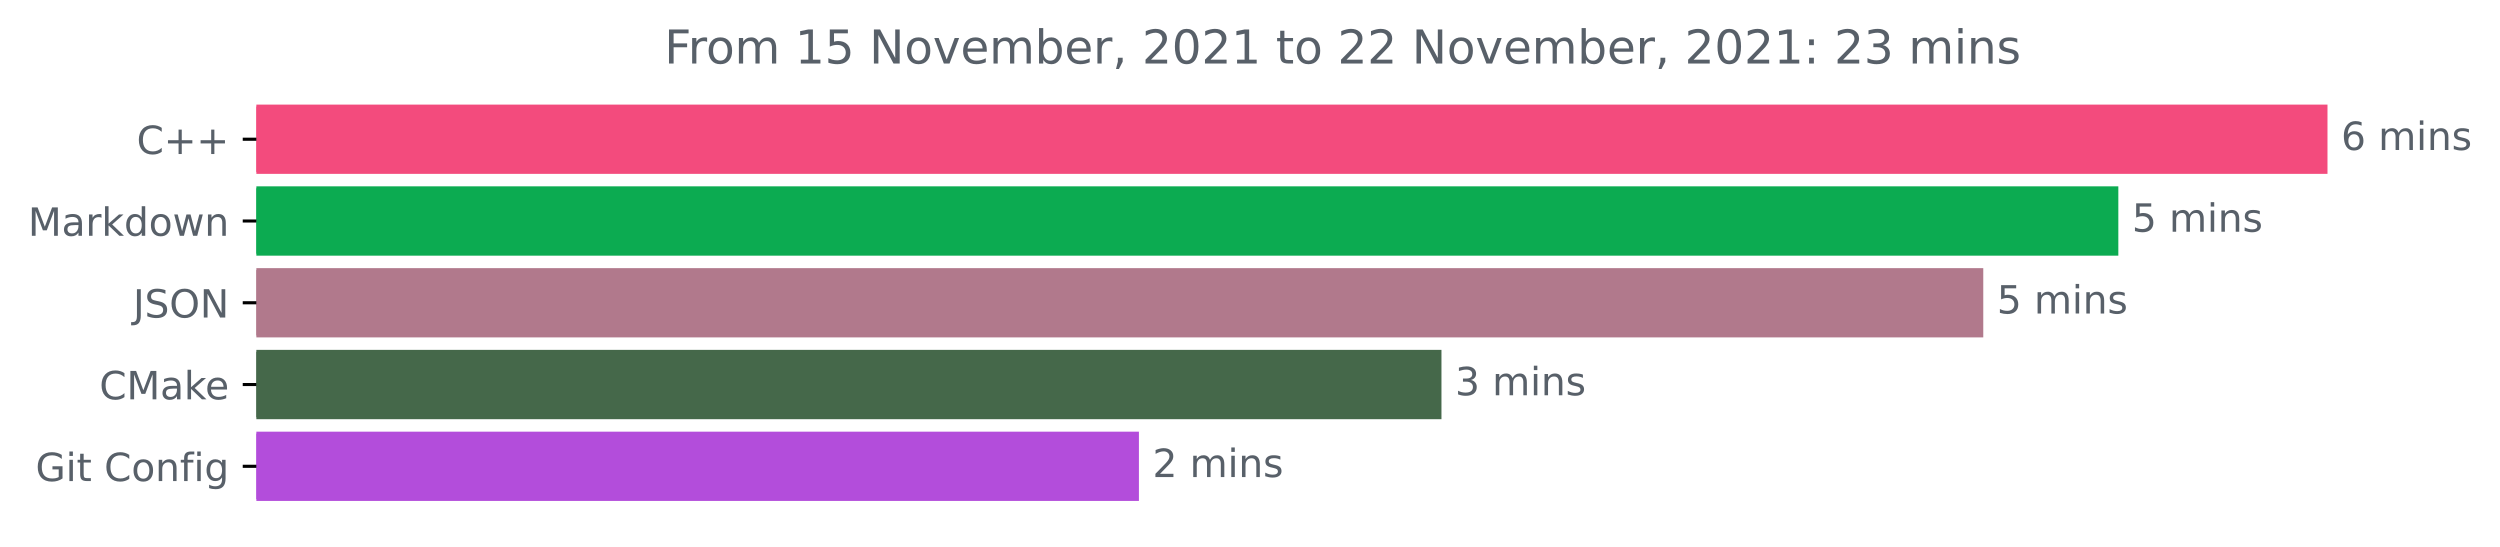
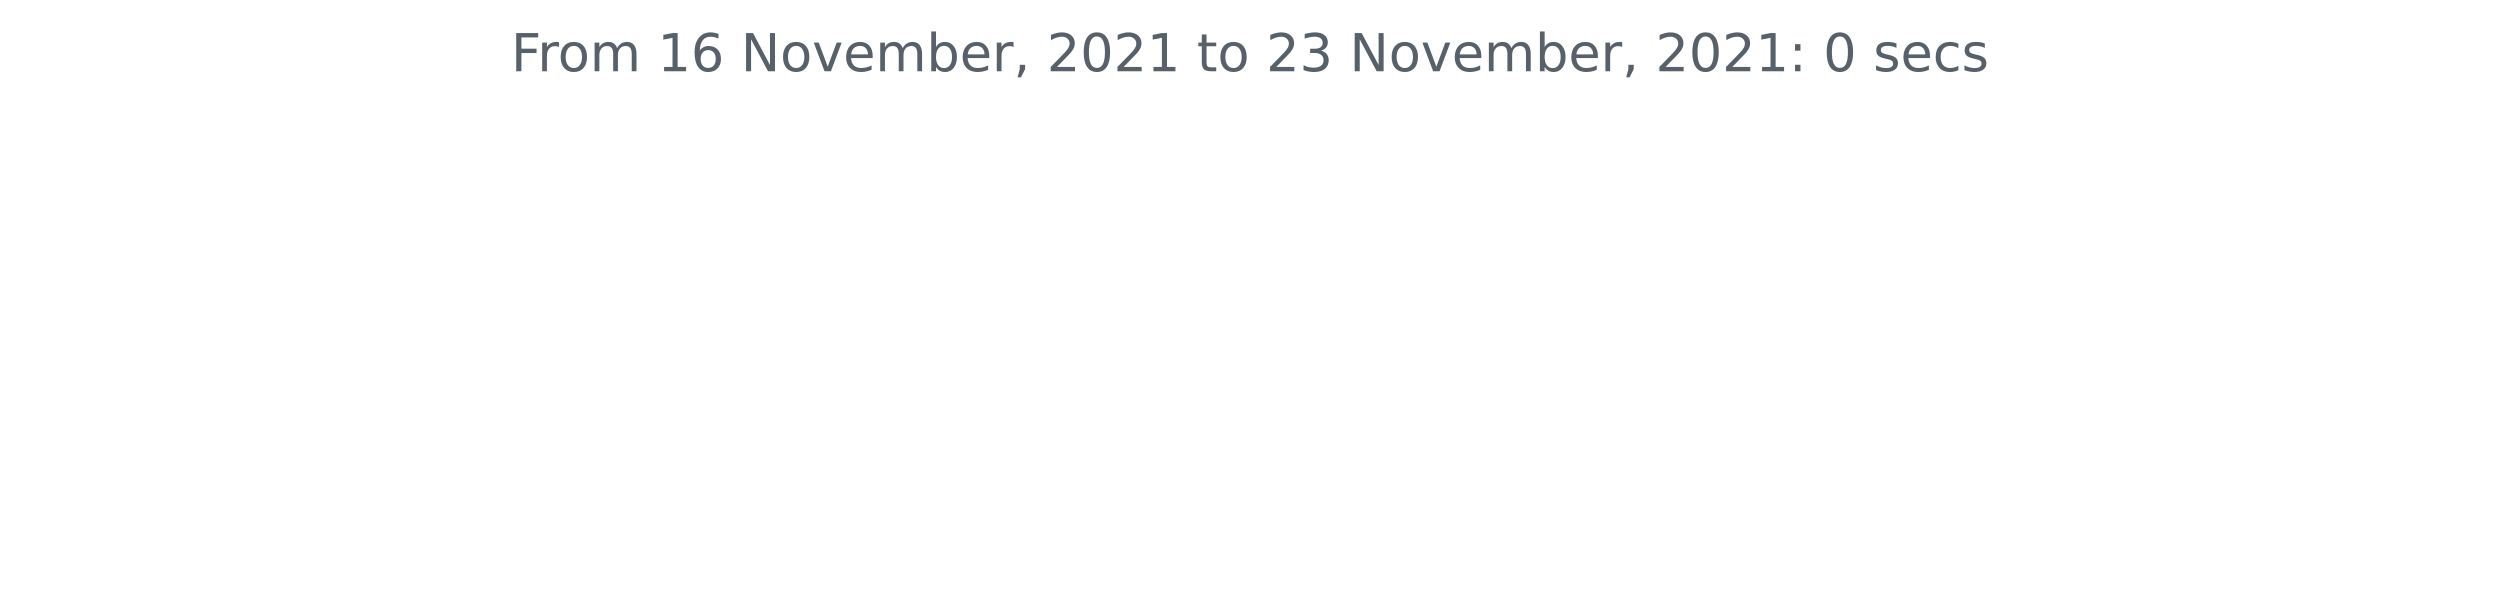
- <svg xmlns="http://www.w3.org/2000/svg" xmlns:xlink="http://www.w3.org/1999/xlink" height="140.398pt" version="1.1" viewBox="0 0 642.075 140.398" width="642.075pt">
+ <svg xmlns="http://www.w3.org/2000/svg" xmlns:xlink="http://www.w3.org/1999/xlink" height="140.398pt" version="1.1" viewBox="0 0 572.4 140.398" width="572.4pt">
  <defs>
    <style type="text/css">*{stroke-linecap:butt;stroke-linejoin:round;}</style>
  </defs>
  <g id="figure_1">
    <g id="patch_1">
-       <path d="M 0 140.398  L 642.075 140.398  L 642.075 0  L 0 0  z " style="fill:none;" />
+       <path d="M 0 140.398  L 572.4 140.398  L 572.4 0  L 0 0  z " style="fill:none;" />
    </g>
    <g id="axes_1">
-       <g id="patch_2">
-         <path clip-path="url(#pda37f06469)" d="M 65.841 27.358  L 597.269 27.358  L 597.269 44.158  L 65.841 44.158  z " style="fill:#f34b7d;stroke:#f34b7d;stroke-linejoin:miter;" />
-       </g>
-       <g id="patch_3">
-         <path clip-path="url(#pda37f06469)" d="M 65.841 48.358  L 543.552 48.358  L 543.552 65.158  L 65.841 65.158  z " style="fill:#0cab51;stroke:#0cab51;stroke-linejoin:miter;" />
-       </g>
-       <g id="patch_4">
-         <path clip-path="url(#pda37f06469)" d="M 65.841 69.358  L 508.863 69.358  L 508.863 86.158  L 65.841 86.158  z " style="fill:#b1798c;stroke:#b1798c;stroke-linejoin:miter;" />
-       </g>
-       <g id="patch_5">
-         <path clip-path="url(#pda37f06469)" d="M 65.841 90.358  L 369.712 90.358  L 369.712 107.158  L 65.841 107.158  z " style="fill:#45684a;stroke:#45684a;stroke-linejoin:miter;" />
-       </g>
-       <g id="patch_6">
-         <path clip-path="url(#pda37f06469)" d="M 65.841 111.358  L 292.01 111.358  L 292.01 128.158  L 65.841 128.158  z " style="fill:#b34ddb;stroke:#b34ddb;stroke-linejoin:miter;" />
-       </g>
      <g id="matplotlib.axis_1" />
-       <g id="matplotlib.axis_2">
-         <g id="ytick_1">
-           <g id="line2d_1">
-             <defs>
-               <path d="M 0 0  L -3.5 0  " id="me65f90dc56" style="stroke:#000000;stroke-width:0.8;" />
-             </defs>
-             <g>
-               <use style="stroke:#000000;stroke-width:0.8;" x="65.841" xlink:href="#me65f90dc56" y="35.758" />
-             </g>
-           </g>
-           <g id="text_1">
-             <g style="fill:#586069;" transform="translate(35.09844 39.55734)scale(0.1 -0.1)">
-               <defs>
-                 <path d="M 4122 4306  L 4122 3641  Q 3803 3938 3442 4084  Q 3081 4231 2675 4231  Q 1875 4231 1450 3742  Q 1025 3253 1025 2328  Q 1025 1406 1450 917  Q 1875 428 2675 428  Q 3081 428 3442 575  Q 3803 722 4122 1019  L 4122 359  Q 3791 134 3420 21  Q 3050 -91 2638 -91  Q 1578 -91 968 557  Q 359 1206 359 2328  Q 359 3453 968 4101  Q 1578 4750 2638 4750  Q 3056 4750 3426 4639  Q 3797 4528 4122 4306  z " id="DejaVuSans-43" transform="scale(0.015625)" />
-                 <path d="M 2944 4013  L 2944 2272  L 4684 2272  L 4684 1741  L 2944 1741  L 2944 0  L 2419 0  L 2419 1741  L 678 1741  L 678 2272  L 2419 2272  L 2419 4013  L 2944 4013  z " id="DejaVuSans-2b" transform="scale(0.015625)" />
-               </defs>
-               <use xlink:href="#DejaVuSans-43" />
-               <use x="69.824" xlink:href="#DejaVuSans-2b" />
-               <use x="153.613" xlink:href="#DejaVuSans-2b" />
-             </g>
-           </g>
-         </g>
-         <g id="ytick_2">
-           <g id="line2d_2">
-             <g>
-               <use style="stroke:#000000;stroke-width:0.8;" x="65.841" xlink:href="#me65f90dc56" y="56.758" />
-             </g>
-           </g>
-           <g id="text_2">
-             <g style="fill:#586069;" transform="translate(7.2 60.55734)scale(0.1 -0.1)">
-               <defs>
-                 <path d="M 628 4666  L 1569 4666  L 2759 1491  L 3956 4666  L 4897 4666  L 4897 0  L 4281 0  L 4281 4097  L 3078 897  L 2444 897  L 1241 4097  L 1241 0  L 628 0  L 628 4666  z " id="DejaVuSans-4d" transform="scale(0.015625)" />
-                 <path d="M 2194 1759  Q 1497 1759 1228 1600  Q 959 1441 959 1056  Q 959 750 1161 570  Q 1363 391 1709 391  Q 2188 391 2477 730  Q 2766 1069 2766 1631  L 2766 1759  L 2194 1759  z M 3341 1997  L 3341 0  L 2766 0  L 2766 531  Q 2569 213 2275 61  Q 1981 -91 1556 -91  Q 1019 -91 701 211  Q 384 513 384 1019  Q 384 1609 779 1909  Q 1175 2209 1959 2209  L 2766 2209  L 2766 2266  Q 2766 2663 2505 2880  Q 2244 3097 1772 3097  Q 1472 3097 1187 3025  Q 903 2953 641 2809  L 641 3341  Q 956 3463 1253 3523  Q 1550 3584 1831 3584  Q 2591 3584 2966 3190  Q 3341 2797 3341 1997  z " id="DejaVuSans-61" transform="scale(0.015625)" />
-                 <path d="M 2631 2963  Q 2534 3019 2420 3045  Q 2306 3072 2169 3072  Q 1681 3072 1420 2755  Q 1159 2438 1159 1844  L 1159 0  L 581 0  L 581 3500  L 1159 3500  L 1159 2956  Q 1341 3275 1631 3429  Q 1922 3584 2338 3584  Q 2397 3584 2469 3576  Q 2541 3569 2628 3553  L 2631 2963  z " id="DejaVuSans-72" transform="scale(0.015625)" />
-                 <path d="M 581 4863  L 1159 4863  L 1159 1991  L 2875 3500  L 3609 3500  L 1753 1863  L 3688 0  L 2938 0  L 1159 1709  L 1159 0  L 581 0  L 581 4863  z " id="DejaVuSans-6b" transform="scale(0.015625)" />
-                 <path d="M 2906 2969  L 2906 4863  L 3481 4863  L 3481 0  L 2906 0  L 2906 525  Q 2725 213 2448 61  Q 2172 -91 1784 -91  Q 1150 -91 751 415  Q 353 922 353 1747  Q 353 2572 751 3078  Q 1150 3584 1784 3584  Q 2172 3584 2448 3432  Q 2725 3281 2906 2969  z M 947 1747  Q 947 1113 1208 752  Q 1469 391 1925 391  Q 2381 391 2643 752  Q 2906 1113 2906 1747  Q 2906 2381 2643 2742  Q 2381 3103 1925 3103  Q 1469 3103 1208 2742  Q 947 2381 947 1747  z " id="DejaVuSans-64" transform="scale(0.015625)" />
-                 <path d="M 1959 3097  Q 1497 3097 1228 2736  Q 959 2375 959 1747  Q 959 1119 1226 758  Q 1494 397 1959 397  Q 2419 397 2687 759  Q 2956 1122 2956 1747  Q 2956 2369 2687 2733  Q 2419 3097 1959 3097  z M 1959 3584  Q 2709 3584 3137 3096  Q 3566 2609 3566 1747  Q 3566 888 3137 398  Q 2709 -91 1959 -91  Q 1206 -91 779 398  Q 353 888 353 1747  Q 353 2609 779 3096  Q 1206 3584 1959 3584  z " id="DejaVuSans-6f" transform="scale(0.015625)" />
-                 <path d="M 269 3500  L 844 3500  L 1563 769  L 2278 3500  L 2956 3500  L 3675 769  L 4391 3500  L 4966 3500  L 4050 0  L 3372 0  L 2619 2869  L 1863 0  L 1184 0  L 269 3500  z " id="DejaVuSans-77" transform="scale(0.015625)" />
-                 <path d="M 3513 2113  L 3513 0  L 2938 0  L 2938 2094  Q 2938 2591 2744 2837  Q 2550 3084 2163 3084  Q 1697 3084 1428 2787  Q 1159 2491 1159 1978  L 1159 0  L 581 0  L 581 3500  L 1159 3500  L 1159 2956  Q 1366 3272 1645 3428  Q 1925 3584 2291 3584  Q 2894 3584 3203 3211  Q 3513 2838 3513 2113  z " id="DejaVuSans-6e" transform="scale(0.015625)" />
-               </defs>
-               <use xlink:href="#DejaVuSans-4d" />
-               <use x="86.279" xlink:href="#DejaVuSans-61" />
-               <use x="147.559" xlink:href="#DejaVuSans-72" />
-               <use x="188.672" xlink:href="#DejaVuSans-6b" />
-               <use x="246.582" xlink:href="#DejaVuSans-64" />
-               <use x="310.059" xlink:href="#DejaVuSans-6f" />
-               <use x="371.24" xlink:href="#DejaVuSans-77" />
-               <use x="453.027" xlink:href="#DejaVuSans-6e" />
-             </g>
-           </g>
-         </g>
-         <g id="ytick_3">
-           <g id="line2d_3">
-             <g>
-               <use style="stroke:#000000;stroke-width:0.8;" x="65.841" xlink:href="#me65f90dc56" y="77.758" />
-             </g>
-           </g>
-           <g id="text_3">
-             <g style="fill:#586069;" transform="translate(34.18906 81.55734)scale(0.1 -0.1)">
-               <defs>
-                 <path d="M 628 4666  L 1259 4666  L 1259 325  Q 1259 -519 939 -900  Q 619 -1281 -91 -1281  L -331 -1281  L -331 -750  L -134 -750  Q 284 -750 456 -515  Q 628 -281 628 325  L 628 4666  z " id="DejaVuSans-4a" transform="scale(0.015625)" />
-                 <path d="M 3425 4513  L 3425 3897  Q 3066 4069 2747 4153  Q 2428 4238 2131 4238  Q 1616 4238 1336 4038  Q 1056 3838 1056 3469  Q 1056 3159 1242 3001  Q 1428 2844 1947 2747  L 2328 2669  Q 3034 2534 3370 2195  Q 3706 1856 3706 1288  Q 3706 609 3251 259  Q 2797 -91 1919 -91  Q 1588 -91 1214 -16  Q 841 59 441 206  L 441 856  Q 825 641 1194 531  Q 1563 422 1919 422  Q 2459 422 2753 634  Q 3047 847 3047 1241  Q 3047 1584 2836 1778  Q 2625 1972 2144 2069  L 1759 2144  Q 1053 2284 737 2584  Q 422 2884 422 3419  Q 422 4038 858 4394  Q 1294 4750 2059 4750  Q 2388 4750 2728 4690  Q 3069 4631 3425 4513  z " id="DejaVuSans-53" transform="scale(0.015625)" />
-                 <path d="M 2522 4238  Q 1834 4238 1429 3725  Q 1025 3213 1025 2328  Q 1025 1447 1429 934  Q 1834 422 2522 422  Q 3209 422 3611 934  Q 4013 1447 4013 2328  Q 4013 3213 3611 3725  Q 3209 4238 2522 4238  z M 2522 4750  Q 3503 4750 4090 4092  Q 4678 3434 4678 2328  Q 4678 1225 4090 567  Q 3503 -91 2522 -91  Q 1538 -91 948 565  Q 359 1222 359 2328  Q 359 3434 948 4092  Q 1538 4750 2522 4750  z " id="DejaVuSans-4f" transform="scale(0.015625)" />
-                 <path d="M 628 4666  L 1478 4666  L 3547 763  L 3547 4666  L 4159 4666  L 4159 0  L 3309 0  L 1241 3903  L 1241 0  L 628 0  L 628 4666  z " id="DejaVuSans-4e" transform="scale(0.015625)" />
-               </defs>
-               <use xlink:href="#DejaVuSans-4a" />
-               <use x="29.492" xlink:href="#DejaVuSans-53" />
-               <use x="92.969" xlink:href="#DejaVuSans-4f" />
-               <use x="171.68" xlink:href="#DejaVuSans-4e" />
-             </g>
-           </g>
-         </g>
-         <g id="ytick_4">
-           <g id="line2d_4">
-             <g>
-               <use style="stroke:#000000;stroke-width:0.8;" x="65.841" xlink:href="#me65f90dc56" y="98.758" />
-             </g>
-           </g>
-           <g id="text_4">
-             <g style="fill:#586069;" transform="translate(25.52031 102.5573)scale(0.1 -0.1)">
-               <defs>
-                 <path d="M 3597 1894  L 3597 1613  L 953 1613  Q 991 1019 1311 708  Q 1631 397 2203 397  Q 2534 397 2845 478  Q 3156 559 3463 722  L 3463 178  Q 3153 47 2828 -22  Q 2503 -91 2169 -91  Q 1331 -91 842 396  Q 353 884 353 1716  Q 353 2575 817 3079  Q 1281 3584 2069 3584  Q 2775 3584 3186 3129  Q 3597 2675 3597 1894  z M 3022 2063  Q 3016 2534 2758 2815  Q 2500 3097 2075 3097  Q 1594 3097 1305 2825  Q 1016 2553 972 2059  L 3022 2063  z " id="DejaVuSans-65" transform="scale(0.015625)" />
-               </defs>
-               <use xlink:href="#DejaVuSans-43" />
-               <use x="69.824" xlink:href="#DejaVuSans-4d" />
-               <use x="156.104" xlink:href="#DejaVuSans-61" />
-               <use x="217.383" xlink:href="#DejaVuSans-6b" />
-               <use x="271.668" xlink:href="#DejaVuSans-65" />
-             </g>
-           </g>
-         </g>
-         <g id="ytick_5">
-           <g id="line2d_5">
-             <g>
-               <use style="stroke:#000000;stroke-width:0.8;" x="65.841" xlink:href="#me65f90dc56" y="119.758" />
-             </g>
-           </g>
-           <g id="text_5">
-             <g style="fill:#586069;" transform="translate(9.129688 123.5573)scale(0.1 -0.1)">
-               <defs>
-                 <path d="M 3809 666  L 3809 1919  L 2778 1919  L 2778 2438  L 4434 2438  L 4434 434  Q 4069 175 3628 42  Q 3188 -91 2688 -91  Q 1594 -91 976 548  Q 359 1188 359 2328  Q 359 3472 976 4111  Q 1594 4750 2688 4750  Q 3144 4750 3555 4637  Q 3966 4525 4313 4306  L 4313 3634  Q 3963 3931 3569 4081  Q 3175 4231 2741 4231  Q 1884 4231 1454 3753  Q 1025 3275 1025 2328  Q 1025 1384 1454 906  Q 1884 428 2741 428  Q 3075 428 3337 486  Q 3600 544 3809 666  z " id="DejaVuSans-47" transform="scale(0.015625)" />
-                 <path d="M 603 3500  L 1178 3500  L 1178 0  L 603 0  L 603 3500  z M 603 4863  L 1178 4863  L 1178 4134  L 603 4134  L 603 4863  z " id="DejaVuSans-69" transform="scale(0.015625)" />
-                 <path d="M 1172 4494  L 1172 3500  L 2356 3500  L 2356 3053  L 1172 3053  L 1172 1153  Q 1172 725 1289 603  Q 1406 481 1766 481  L 2356 481  L 2356 0  L 1766 0  Q 1100 0 847 248  Q 594 497 594 1153  L 594 3053  L 172 3053  L 172 3500  L 594 3500  L 594 4494  L 1172 4494  z " id="DejaVuSans-74" transform="scale(0.015625)" />
-                 <path id="DejaVuSans-20" transform="scale(0.015625)" />
-                 <path d="M 2375 4863  L 2375 4384  L 1825 4384  Q 1516 4384 1395 4259  Q 1275 4134 1275 3809  L 1275 3500  L 2222 3500  L 2222 3053  L 1275 3053  L 1275 0  L 697 0  L 697 3053  L 147 3053  L 147 3500  L 697 3500  L 697 3744  Q 697 4328 969 4595  Q 1241 4863 1831 4863  L 2375 4863  z " id="DejaVuSans-66" transform="scale(0.015625)" />
-                 <path d="M 2906 1791  Q 2906 2416 2648 2759  Q 2391 3103 1925 3103  Q 1463 3103 1205 2759  Q 947 2416 947 1791  Q 947 1169 1205 825  Q 1463 481 1925 481  Q 2391 481 2648 825  Q 2906 1169 2906 1791  z M 3481 434  Q 3481 -459 3084 -895  Q 2688 -1331 1869 -1331  Q 1566 -1331 1297 -1286  Q 1028 -1241 775 -1147  L 775 -588  Q 1028 -725 1275 -790  Q 1522 -856 1778 -856  Q 2344 -856 2625 -561  Q 2906 -266 2906 331  L 2906 616  Q 2728 306 2450 153  Q 2172 0 1784 0  Q 1141 0 747 490  Q 353 981 353 1791  Q 353 2603 747 3093  Q 1141 3584 1784 3584  Q 2172 3584 2450 3431  Q 2728 3278 2906 2969  L 2906 3500  L 3481 3500  L 3481 434  z " id="DejaVuSans-67" transform="scale(0.015625)" />
-               </defs>
-               <use xlink:href="#DejaVuSans-47" />
-               <use x="77.49" xlink:href="#DejaVuSans-69" />
-               <use x="105.273" xlink:href="#DejaVuSans-74" />
-               <use x="144.482" xlink:href="#DejaVuSans-20" />
-               <use x="176.27" xlink:href="#DejaVuSans-43" />
-               <use x="246.094" xlink:href="#DejaVuSans-6f" />
-               <use x="307.275" xlink:href="#DejaVuSans-6e" />
-               <use x="370.654" xlink:href="#DejaVuSans-66" />
-               <use x="405.859" xlink:href="#DejaVuSans-69" />
-               <use x="433.643" xlink:href="#DejaVuSans-67" />
-             </g>
-           </g>
-         </g>
-       </g>
-       <g id="text_6">
-         <g style="fill:#586069;" transform="translate(601.2692 38.5175)scale(0.1 -0.1)">
-           <defs>
-             <path d="M 2113 2584  Q 1688 2584 1439 2293  Q 1191 2003 1191 1497  Q 1191 994 1439 701  Q 1688 409 2113 409  Q 2538 409 2786 701  Q 3034 994 3034 1497  Q 3034 2003 2786 2293  Q 2538 2584 2113 2584  z M 3366 4563  L 3366 3988  Q 3128 4100 2886 4159  Q 2644 4219 2406 4219  Q 1781 4219 1451 3797  Q 1122 3375 1075 2522  Q 1259 2794 1537 2939  Q 1816 3084 2150 3084  Q 2853 3084 3261 2657  Q 3669 2231 3669 1497  Q 3669 778 3244 343  Q 2819 -91 2113 -91  Q 1303 -91 875 529  Q 447 1150 447 2328  Q 447 3434 972 4092  Q 1497 4750 2381 4750  Q 2619 4750 2861 4703  Q 3103 4656 3366 4563  z " id="DejaVuSans-36" transform="scale(0.015625)" />
-             <path d="M 3328 2828  Q 3544 3216 3844 3400  Q 4144 3584 4550 3584  Q 5097 3584 5394 3201  Q 5691 2819 5691 2113  L 5691 0  L 5113 0  L 5113 2094  Q 5113 2597 4934 2840  Q 4756 3084 4391 3084  Q 3944 3084 3684 2787  Q 3425 2491 3425 1978  L 3425 0  L 2847 0  L 2847 2094  Q 2847 2600 2669 2842  Q 2491 3084 2119 3084  Q 1678 3084 1418 2786  Q 1159 2488 1159 1978  L 1159 0  L 581 0  L 581 3500  L 1159 3500  L 1159 2956  Q 1356 3278 1631 3431  Q 1906 3584 2284 3584  Q 2666 3584 2933 3390  Q 3200 3197 3328 2828  z " id="DejaVuSans-6d" transform="scale(0.015625)" />
-             <path d="M 2834 3397  L 2834 2853  Q 2591 2978 2328 3040  Q 2066 3103 1784 3103  Q 1356 3103 1142 2972  Q 928 2841 928 2578  Q 928 2378 1081 2264  Q 1234 2150 1697 2047  L 1894 2003  Q 2506 1872 2764 1633  Q 3022 1394 3022 966  Q 3022 478 2636 193  Q 2250 -91 1575 -91  Q 1294 -91 989 -36  Q 684 19 347 128  L 347 722  Q 666 556 975 473  Q 1284 391 1588 391  Q 1994 391 2212 530  Q 2431 669 2431 922  Q 2431 1156 2273 1281  Q 2116 1406 1581 1522  L 1381 1569  Q 847 1681 609 1914  Q 372 2147 372 2553  Q 372 3047 722 3315  Q 1072 3584 1716 3584  Q 2034 3584 2315 3537  Q 2597 3491 2834 3397  z " id="DejaVuSans-73" transform="scale(0.015625)" />
-           </defs>
-           <use xlink:href="#DejaVuSans-36" />
-           <use x="63.623" xlink:href="#DejaVuSans-20" />
-           <use x="95.41" xlink:href="#DejaVuSans-6d" />
-           <use x="192.822" xlink:href="#DejaVuSans-69" />
-           <use x="220.605" xlink:href="#DejaVuSans-6e" />
-           <use x="283.984" xlink:href="#DejaVuSans-73" />
-         </g>
-       </g>
-       <g id="text_7">
-         <g style="fill:#586069;" transform="translate(547.5515 59.5175)scale(0.1 -0.1)">
-           <defs>
-             <path d="M 691 4666  L 3169 4666  L 3169 4134  L 1269 4134  L 1269 2991  Q 1406 3038 1543 3061  Q 1681 3084 1819 3084  Q 2600 3084 3056 2656  Q 3513 2228 3513 1497  Q 3513 744 3044 326  Q 2575 -91 1722 -91  Q 1428 -91 1123 -41  Q 819 9 494 109  L 494 744  Q 775 591 1075 516  Q 1375 441 1709 441  Q 2250 441 2565 725  Q 2881 1009 2881 1497  Q 2881 1984 2565 2268  Q 2250 2553 1709 2553  Q 1456 2553 1204 2497  Q 953 2441 691 2322  L 691 4666  z " id="DejaVuSans-35" transform="scale(0.015625)" />
-           </defs>
-           <use xlink:href="#DejaVuSans-35" />
-           <use x="63.623" xlink:href="#DejaVuSans-20" />
-           <use x="95.41" xlink:href="#DejaVuSans-6d" />
-           <use x="192.822" xlink:href="#DejaVuSans-69" />
-           <use x="220.605" xlink:href="#DejaVuSans-6e" />
-           <use x="283.984" xlink:href="#DejaVuSans-73" />
-         </g>
-       </g>
-       <g id="text_8">
-         <g style="fill:#586069;" transform="translate(512.863 80.5175)scale(0.1 -0.1)">
-           <use xlink:href="#DejaVuSans-35" />
-           <use x="63.623" xlink:href="#DejaVuSans-20" />
-           <use x="95.41" xlink:href="#DejaVuSans-6d" />
-           <use x="192.822" xlink:href="#DejaVuSans-69" />
-           <use x="220.605" xlink:href="#DejaVuSans-6e" />
-           <use x="283.984" xlink:href="#DejaVuSans-73" />
-         </g>
-       </g>
-       <g id="text_9">
-         <g style="fill:#586069;" transform="translate(373.7123 101.5175)scale(0.1 -0.1)">
-           <defs>
-             <path d="M 2597 2516  Q 3050 2419 3304 2112  Q 3559 1806 3559 1356  Q 3559 666 3084 287  Q 2609 -91 1734 -91  Q 1441 -91 1130 -33  Q 819 25 488 141  L 488 750  Q 750 597 1062 519  Q 1375 441 1716 441  Q 2309 441 2620 675  Q 2931 909 2931 1356  Q 2931 1769 2642 2001  Q 2353 2234 1838 2234  L 1294 2234  L 1294 2753  L 1863 2753  Q 2328 2753 2575 2939  Q 2822 3125 2822 3475  Q 2822 3834 2567 4026  Q 2313 4219 1838 4219  Q 1578 4219 1281 4162  Q 984 4106 628 3988  L 628 4550  Q 988 4650 1302 4700  Q 1616 4750 1894 4750  Q 2613 4750 3031 4423  Q 3450 4097 3450 3541  Q 3450 3153 3228 2886  Q 3006 2619 2597 2516  z " id="DejaVuSans-33" transform="scale(0.015625)" />
-           </defs>
-           <use xlink:href="#DejaVuSans-33" />
-           <use x="63.623" xlink:href="#DejaVuSans-20" />
-           <use x="95.41" xlink:href="#DejaVuSans-6d" />
-           <use x="192.822" xlink:href="#DejaVuSans-69" />
-           <use x="220.605" xlink:href="#DejaVuSans-6e" />
-           <use x="283.984" xlink:href="#DejaVuSans-73" />
-         </g>
-       </g>
-       <g id="text_10">
-         <g style="fill:#586069;" transform="translate(296.01 122.5175)scale(0.1 -0.1)">
-           <defs>
-             <path d="M 1228 531  L 3431 531  L 3431 0  L 469 0  L 469 531  Q 828 903 1448 1529  Q 2069 2156 2228 2338  Q 2531 2678 2651 2914  Q 2772 3150 2772 3378  Q 2772 3750 2511 3984  Q 2250 4219 1831 4219  Q 1534 4219 1204 4116  Q 875 4013 500 3803  L 500 4441  Q 881 4594 1212 4672  Q 1544 4750 1819 4750  Q 2544 4750 2975 4387  Q 3406 4025 3406 3419  Q 3406 3131 3298 2873  Q 3191 2616 2906 2266  Q 2828 2175 2409 1742  Q 1991 1309 1228 531  z " id="DejaVuSans-32" transform="scale(0.015625)" />
-           </defs>
-           <use xlink:href="#DejaVuSans-32" />
-           <use x="63.623" xlink:href="#DejaVuSans-20" />
-           <use x="95.41" xlink:href="#DejaVuSans-6d" />
-           <use x="192.822" xlink:href="#DejaVuSans-69" />
-           <use x="220.605" xlink:href="#DejaVuSans-6e" />
-           <use x="283.984" xlink:href="#DejaVuSans-73" />
-         </g>
-       </g>
-       <g id="text_11">
-         <g style="fill:#586069;" transform="translate(170.6428 16.31812)scale(0.12 -0.12)">
+       <g id="matplotlib.axis_2" />
+       <g id="text_1">
+         <g style="fill:#586069;" transform="translate(117.0169 16.31812)scale(0.12 -0.12)">
          <defs>
            <path d="M 628 4666  L 3309 4666  L 3309 4134  L 1259 4134  L 1259 2759  L 3109 2759  L 3109 2228  L 1259 2228  L 1259 0  L 628 0  L 628 4666  z " id="DejaVuSans-46" transform="scale(0.015625)" />
+             <path d="M 2631 2963  Q 2534 3019 2420 3045  Q 2306 3072 2169 3072  Q 1681 3072 1420 2755  Q 1159 2438 1159 1844  L 1159 0  L 581 0  L 581 3500  L 1159 3500  L 1159 2956  Q 1341 3275 1631 3429  Q 1922 3584 2338 3584  Q 2397 3584 2469 3576  Q 2541 3569 2628 3553  L 2631 2963  z " id="DejaVuSans-72" transform="scale(0.015625)" />
+             <path d="M 1959 3097  Q 1497 3097 1228 2736  Q 959 2375 959 1747  Q 959 1119 1226 758  Q 1494 397 1959 397  Q 2419 397 2687 759  Q 2956 1122 2956 1747  Q 2956 2369 2687 2733  Q 2419 3097 1959 3097  z M 1959 3584  Q 2709 3584 3137 3096  Q 3566 2609 3566 1747  Q 3566 888 3137 398  Q 2709 -91 1959 -91  Q 1206 -91 779 398  Q 353 888 353 1747  Q 353 2609 779 3096  Q 1206 3584 1959 3584  z " id="DejaVuSans-6f" transform="scale(0.015625)" />
+             <path d="M 3328 2828  Q 3544 3216 3844 3400  Q 4144 3584 4550 3584  Q 5097 3584 5394 3201  Q 5691 2819 5691 2113  L 5691 0  L 5113 0  L 5113 2094  Q 5113 2597 4934 2840  Q 4756 3084 4391 3084  Q 3944 3084 3684 2787  Q 3425 2491 3425 1978  L 3425 0  L 2847 0  L 2847 2094  Q 2847 2600 2669 2842  Q 2491 3084 2119 3084  Q 1678 3084 1418 2786  Q 1159 2488 1159 1978  L 1159 0  L 581 0  L 581 3500  L 1159 3500  L 1159 2956  Q 1356 3278 1631 3431  Q 1906 3584 2284 3584  Q 2666 3584 2933 3390  Q 3200 3197 3328 2828  z " id="DejaVuSans-6d" transform="scale(0.015625)" />
+             <path id="DejaVuSans-20" transform="scale(0.015625)" />
            <path d="M 794 531  L 1825 531  L 1825 4091  L 703 3866  L 703 4441  L 1819 4666  L 2450 4666  L 2450 531  L 3481 531  L 3481 0  L 794 0  L 794 531  z " id="DejaVuSans-31" transform="scale(0.015625)" />
+             <path d="M 2113 2584  Q 1688 2584 1439 2293  Q 1191 2003 1191 1497  Q 1191 994 1439 701  Q 1688 409 2113 409  Q 2538 409 2786 701  Q 3034 994 3034 1497  Q 3034 2003 2786 2293  Q 2538 2584 2113 2584  z M 3366 4563  L 3366 3988  Q 3128 4100 2886 4159  Q 2644 4219 2406 4219  Q 1781 4219 1451 3797  Q 1122 3375 1075 2522  Q 1259 2794 1537 2939  Q 1816 3084 2150 3084  Q 2853 3084 3261 2657  Q 3669 2231 3669 1497  Q 3669 778 3244 343  Q 2819 -91 2113 -91  Q 1303 -91 875 529  Q 447 1150 447 2328  Q 447 3434 972 4092  Q 1497 4750 2381 4750  Q 2619 4750 2861 4703  Q 3103 4656 3366 4563  z " id="DejaVuSans-36" transform="scale(0.015625)" />
+             <path d="M 628 4666  L 1478 4666  L 3547 763  L 3547 4666  L 4159 4666  L 4159 0  L 3309 0  L 1241 3903  L 1241 0  L 628 0  L 628 4666  z " id="DejaVuSans-4e" transform="scale(0.015625)" />
            <path d="M 191 3500  L 800 3500  L 1894 563  L 2988 3500  L 3597 3500  L 2284 0  L 1503 0  L 191 3500  z " id="DejaVuSans-76" transform="scale(0.015625)" />
+             <path d="M 3597 1894  L 3597 1613  L 953 1613  Q 991 1019 1311 708  Q 1631 397 2203 397  Q 2534 397 2845 478  Q 3156 559 3463 722  L 3463 178  Q 3153 47 2828 -22  Q 2503 -91 2169 -91  Q 1331 -91 842 396  Q 353 884 353 1716  Q 353 2575 817 3079  Q 1281 3584 2069 3584  Q 2775 3584 3186 3129  Q 3597 2675 3597 1894  z M 3022 2063  Q 3016 2534 2758 2815  Q 2500 3097 2075 3097  Q 1594 3097 1305 2825  Q 1016 2553 972 2059  L 3022 2063  z " id="DejaVuSans-65" transform="scale(0.015625)" />
            <path d="M 3116 1747  Q 3116 2381 2855 2742  Q 2594 3103 2138 3103  Q 1681 3103 1420 2742  Q 1159 2381 1159 1747  Q 1159 1113 1420 752  Q 1681 391 2138 391  Q 2594 391 2855 752  Q 3116 1113 3116 1747  z M 1159 2969  Q 1341 3281 1617 3432  Q 1894 3584 2278 3584  Q 2916 3584 3314 3078  Q 3713 2572 3713 1747  Q 3713 922 3314 415  Q 2916 -91 2278 -91  Q 1894 -91 1617 61  Q 1341 213 1159 525  L 1159 0  L 581 0  L 581 4863  L 1159 4863  L 1159 2969  z " id="DejaVuSans-62" transform="scale(0.015625)" />
            <path d="M 750 794  L 1409 794  L 1409 256  L 897 -744  L 494 -744  L 750 256  L 750 794  z " id="DejaVuSans-2c" transform="scale(0.015625)" />
+             <path d="M 1228 531  L 3431 531  L 3431 0  L 469 0  L 469 531  Q 828 903 1448 1529  Q 2069 2156 2228 2338  Q 2531 2678 2651 2914  Q 2772 3150 2772 3378  Q 2772 3750 2511 3984  Q 2250 4219 1831 4219  Q 1534 4219 1204 4116  Q 875 4013 500 3803  L 500 4441  Q 881 4594 1212 4672  Q 1544 4750 1819 4750  Q 2544 4750 2975 4387  Q 3406 4025 3406 3419  Q 3406 3131 3298 2873  Q 3191 2616 2906 2266  Q 2828 2175 2409 1742  Q 1991 1309 1228 531  z " id="DejaVuSans-32" transform="scale(0.015625)" />
            <path d="M 2034 4250  Q 1547 4250 1301 3770  Q 1056 3291 1056 2328  Q 1056 1369 1301 889  Q 1547 409 2034 409  Q 2525 409 2770 889  Q 3016 1369 3016 2328  Q 3016 3291 2770 3770  Q 2525 4250 2034 4250  z M 2034 4750  Q 2819 4750 3233 4129  Q 3647 3509 3647 2328  Q 3647 1150 3233 529  Q 2819 -91 2034 -91  Q 1250 -91 836 529  Q 422 1150 422 2328  Q 422 3509 836 4129  Q 1250 4750 2034 4750  z " id="DejaVuSans-30" transform="scale(0.015625)" />
+             <path d="M 1172 4494  L 1172 3500  L 2356 3500  L 2356 3053  L 1172 3053  L 1172 1153  Q 1172 725 1289 603  Q 1406 481 1766 481  L 2356 481  L 2356 0  L 1766 0  Q 1100 0 847 248  Q 594 497 594 1153  L 594 3053  L 172 3053  L 172 3500  L 594 3500  L 594 4494  L 1172 4494  z " id="DejaVuSans-74" transform="scale(0.015625)" />
+             <path d="M 2597 2516  Q 3050 2419 3304 2112  Q 3559 1806 3559 1356  Q 3559 666 3084 287  Q 2609 -91 1734 -91  Q 1441 -91 1130 -33  Q 819 25 488 141  L 488 750  Q 750 597 1062 519  Q 1375 441 1716 441  Q 2309 441 2620 675  Q 2931 909 2931 1356  Q 2931 1769 2642 2001  Q 2353 2234 1838 2234  L 1294 2234  L 1294 2753  L 1863 2753  Q 2328 2753 2575 2939  Q 2822 3125 2822 3475  Q 2822 3834 2567 4026  Q 2313 4219 1838 4219  Q 1578 4219 1281 4162  Q 984 4106 628 3988  L 628 4550  Q 988 4650 1302 4700  Q 1616 4750 1894 4750  Q 2613 4750 3031 4423  Q 3450 4097 3450 3541  Q 3450 3153 3228 2886  Q 3006 2619 2597 2516  z " id="DejaVuSans-33" transform="scale(0.015625)" />
            <path d="M 750 794  L 1409 794  L 1409 0  L 750 0  L 750 794  z M 750 3309  L 1409 3309  L 1409 2516  L 750 2516  L 750 3309  z " id="DejaVuSans-3a" transform="scale(0.015625)" />
+             <path d="M 2834 3397  L 2834 2853  Q 2591 2978 2328 3040  Q 2066 3103 1784 3103  Q 1356 3103 1142 2972  Q 928 2841 928 2578  Q 928 2378 1081 2264  Q 1234 2150 1697 2047  L 1894 2003  Q 2506 1872 2764 1633  Q 3022 1394 3022 966  Q 3022 478 2636 193  Q 2250 -91 1575 -91  Q 1294 -91 989 -36  Q 684 19 347 128  L 347 722  Q 666 556 975 473  Q 1284 391 1588 391  Q 1994 391 2212 530  Q 2431 669 2431 922  Q 2431 1156 2273 1281  Q 2116 1406 1581 1522  L 1381 1569  Q 847 1681 609 1914  Q 372 2147 372 2553  Q 372 3047 722 3315  Q 1072 3584 1716 3584  Q 2034 3584 2315 3537  Q 2597 3491 2834 3397  z " id="DejaVuSans-73" transform="scale(0.015625)" />
+             <path d="M 3122 3366  L 3122 2828  Q 2878 2963 2633 3030  Q 2388 3097 2138 3097  Q 1578 3097 1268 2742  Q 959 2388 959 1747  Q 959 1106 1268 751  Q 1578 397 2138 397  Q 2388 397 2633 464  Q 2878 531 3122 666  L 3122 134  Q 2881 22 2623 -34  Q 2366 -91 2075 -91  Q 1284 -91 818 406  Q 353 903 353 1747  Q 353 2603 823 3093  Q 1294 3584 2113 3584  Q 2378 3584 2631 3529  Q 2884 3475 3122 3366  z " id="DejaVuSans-63" transform="scale(0.015625)" />
          </defs>
          <use xlink:href="#DejaVuSans-46" />
          <use x="50.27" xlink:href="#DejaVuSans-72" />
          <use x="89.133" xlink:href="#DejaVuSans-6f" />
          <use x="150.314" xlink:href="#DejaVuSans-6d" />
          <use x="247.727" xlink:href="#DejaVuSans-20" />
          <use x="279.514" xlink:href="#DejaVuSans-31" />
-           <use x="343.137" xlink:href="#DejaVuSans-35" />
+           <use x="343.137" xlink:href="#DejaVuSans-36" />
          <use x="406.76" xlink:href="#DejaVuSans-20" />
          <use x="438.547" xlink:href="#DejaVuSans-4e" />
          <use x="513.352" xlink:href="#DejaVuSans-6f" />
          <use x="574.533" xlink:href="#DejaVuSans-76" />
          <use x="633.713" xlink:href="#DejaVuSans-65" />
          <use x="695.236" xlink:href="#DejaVuSans-6d" />
          <use x="792.648" xlink:href="#DejaVuSans-62" />
          <use x="856.125" xlink:href="#DejaVuSans-65" />
          <use x="917.648" xlink:href="#DejaVuSans-72" />
          <use x="958.762" xlink:href="#DejaVuSans-2c" />
          <use x="990.549" xlink:href="#DejaVuSans-20" />
          <use x="1022.336" xlink:href="#DejaVuSans-32" />
          <use x="1085.959" xlink:href="#DejaVuSans-30" />
          <use x="1149.582" xlink:href="#DejaVuSans-32" />
          <use x="1213.205" xlink:href="#DejaVuSans-31" />
          <use x="1276.828" xlink:href="#DejaVuSans-20" />
          <use x="1308.615" xlink:href="#DejaVuSans-74" />
          <use x="1347.824" xlink:href="#DejaVuSans-6f" />
          <use x="1409.006" xlink:href="#DejaVuSans-20" />
          <use x="1440.793" xlink:href="#DejaVuSans-32" />
-           <use x="1504.416" xlink:href="#DejaVuSans-32" />
+           <use x="1504.416" xlink:href="#DejaVuSans-33" />
          <use x="1568.039" xlink:href="#DejaVuSans-20" />
          <use x="1599.826" xlink:href="#DejaVuSans-4e" />
          <use x="1674.631" xlink:href="#DejaVuSans-6f" />
          <use x="1735.812" xlink:href="#DejaVuSans-76" />
          <use x="1794.992" xlink:href="#DejaVuSans-65" />
          <use x="1856.516" xlink:href="#DejaVuSans-6d" />
          <use x="1953.928" xlink:href="#DejaVuSans-62" />
          <use x="2017.404" xlink:href="#DejaVuSans-65" />
          <use x="2078.928" xlink:href="#DejaVuSans-72" />
          <use x="2120.041" xlink:href="#DejaVuSans-2c" />
          <use x="2151.828" xlink:href="#DejaVuSans-20" />
          <use x="2183.615" xlink:href="#DejaVuSans-32" />
          <use x="2247.238" xlink:href="#DejaVuSans-30" />
          <use x="2310.861" xlink:href="#DejaVuSans-32" />
          <use x="2374.484" xlink:href="#DejaVuSans-31" />
          <use x="2438.107" xlink:href="#DejaVuSans-3a" />
          <use x="2471.799" xlink:href="#DejaVuSans-20" />
-           <use x="2503.586" xlink:href="#DejaVuSans-32" />
-           <use x="2567.209" xlink:href="#DejaVuSans-33" />
-           <use x="2630.832" xlink:href="#DejaVuSans-20" />
-           <use x="2662.619" xlink:href="#DejaVuSans-6d" />
-           <use x="2760.031" xlink:href="#DejaVuSans-69" />
-           <use x="2787.814" xlink:href="#DejaVuSans-6e" />
-           <use x="2851.193" xlink:href="#DejaVuSans-73" />
+           <use x="2503.586" xlink:href="#DejaVuSans-30" />
+           <use x="2567.209" xlink:href="#DejaVuSans-20" />
+           <use x="2598.996" xlink:href="#DejaVuSans-73" />
+           <use x="2651.096" xlink:href="#DejaVuSans-65" />
+           <use x="2712.619" xlink:href="#DejaVuSans-63" />
+           <use x="2767.6" xlink:href="#DejaVuSans-73" />
        </g>
      </g>
    </g>
  </g>
-   <defs>
-     <clipPath id="pda37f06469">
-       <rect height="110.88" width="558" x="65.841" y="22.318" />
-     </clipPath>
-   </defs>
</svg>
